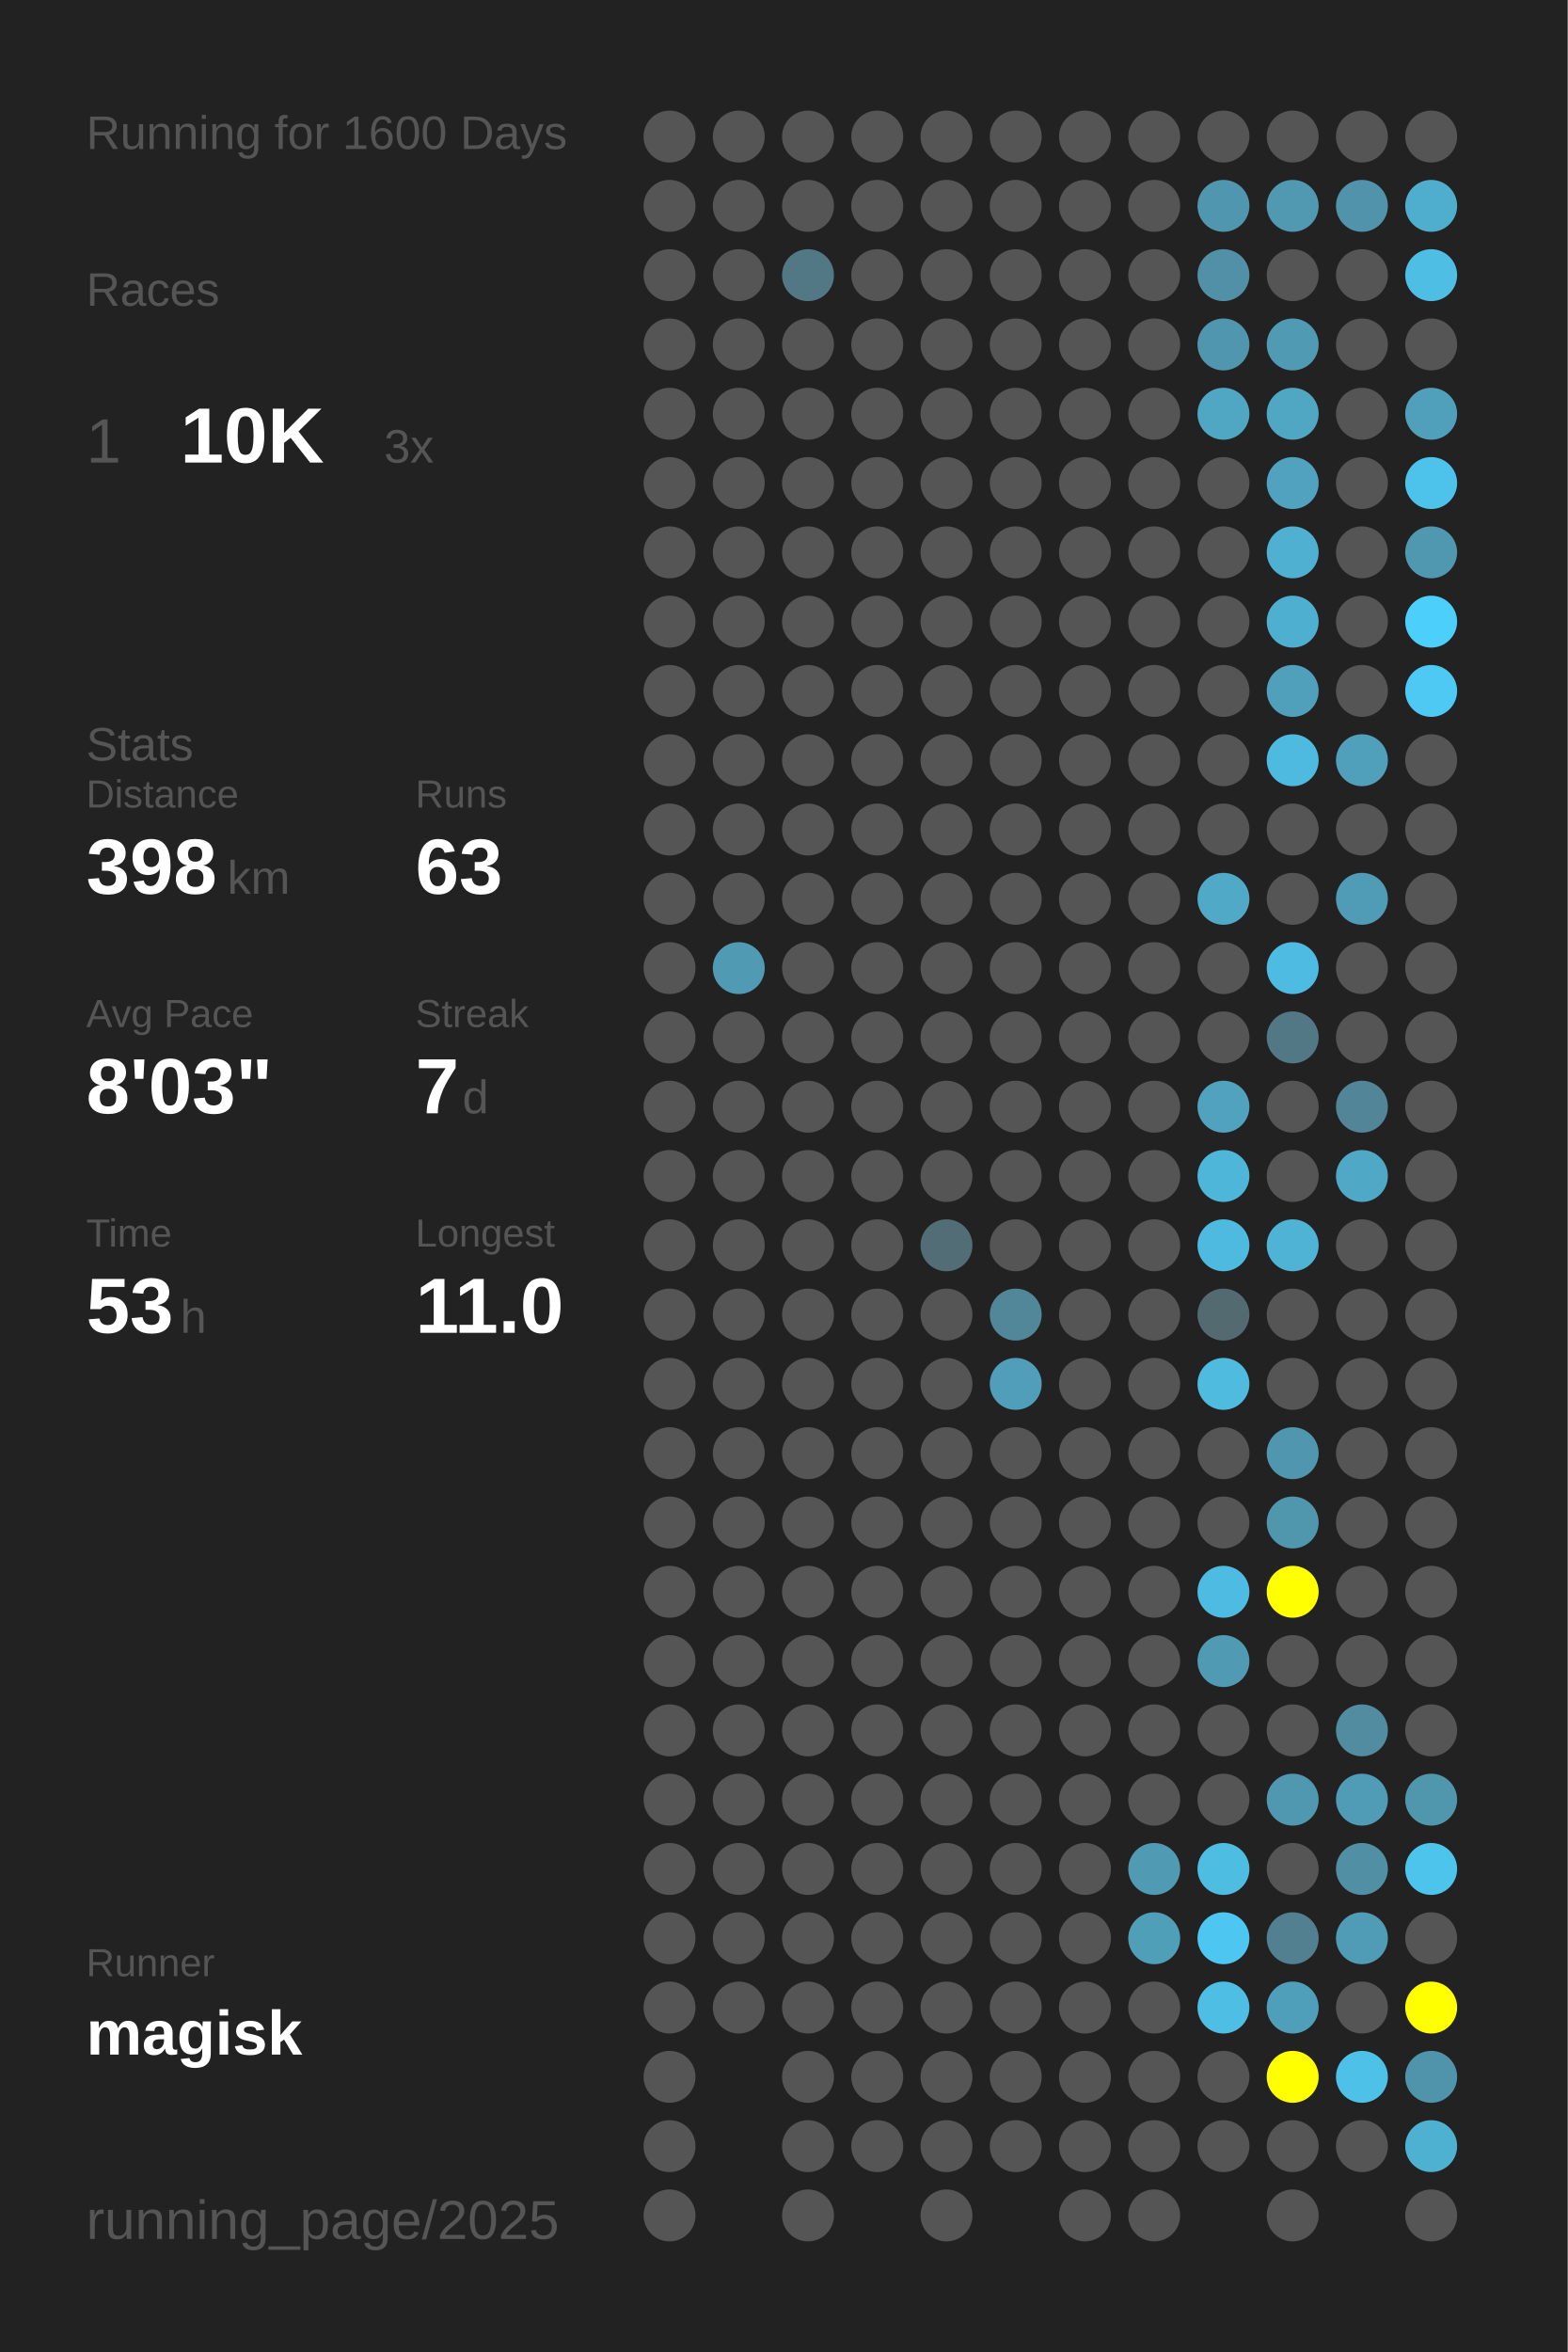
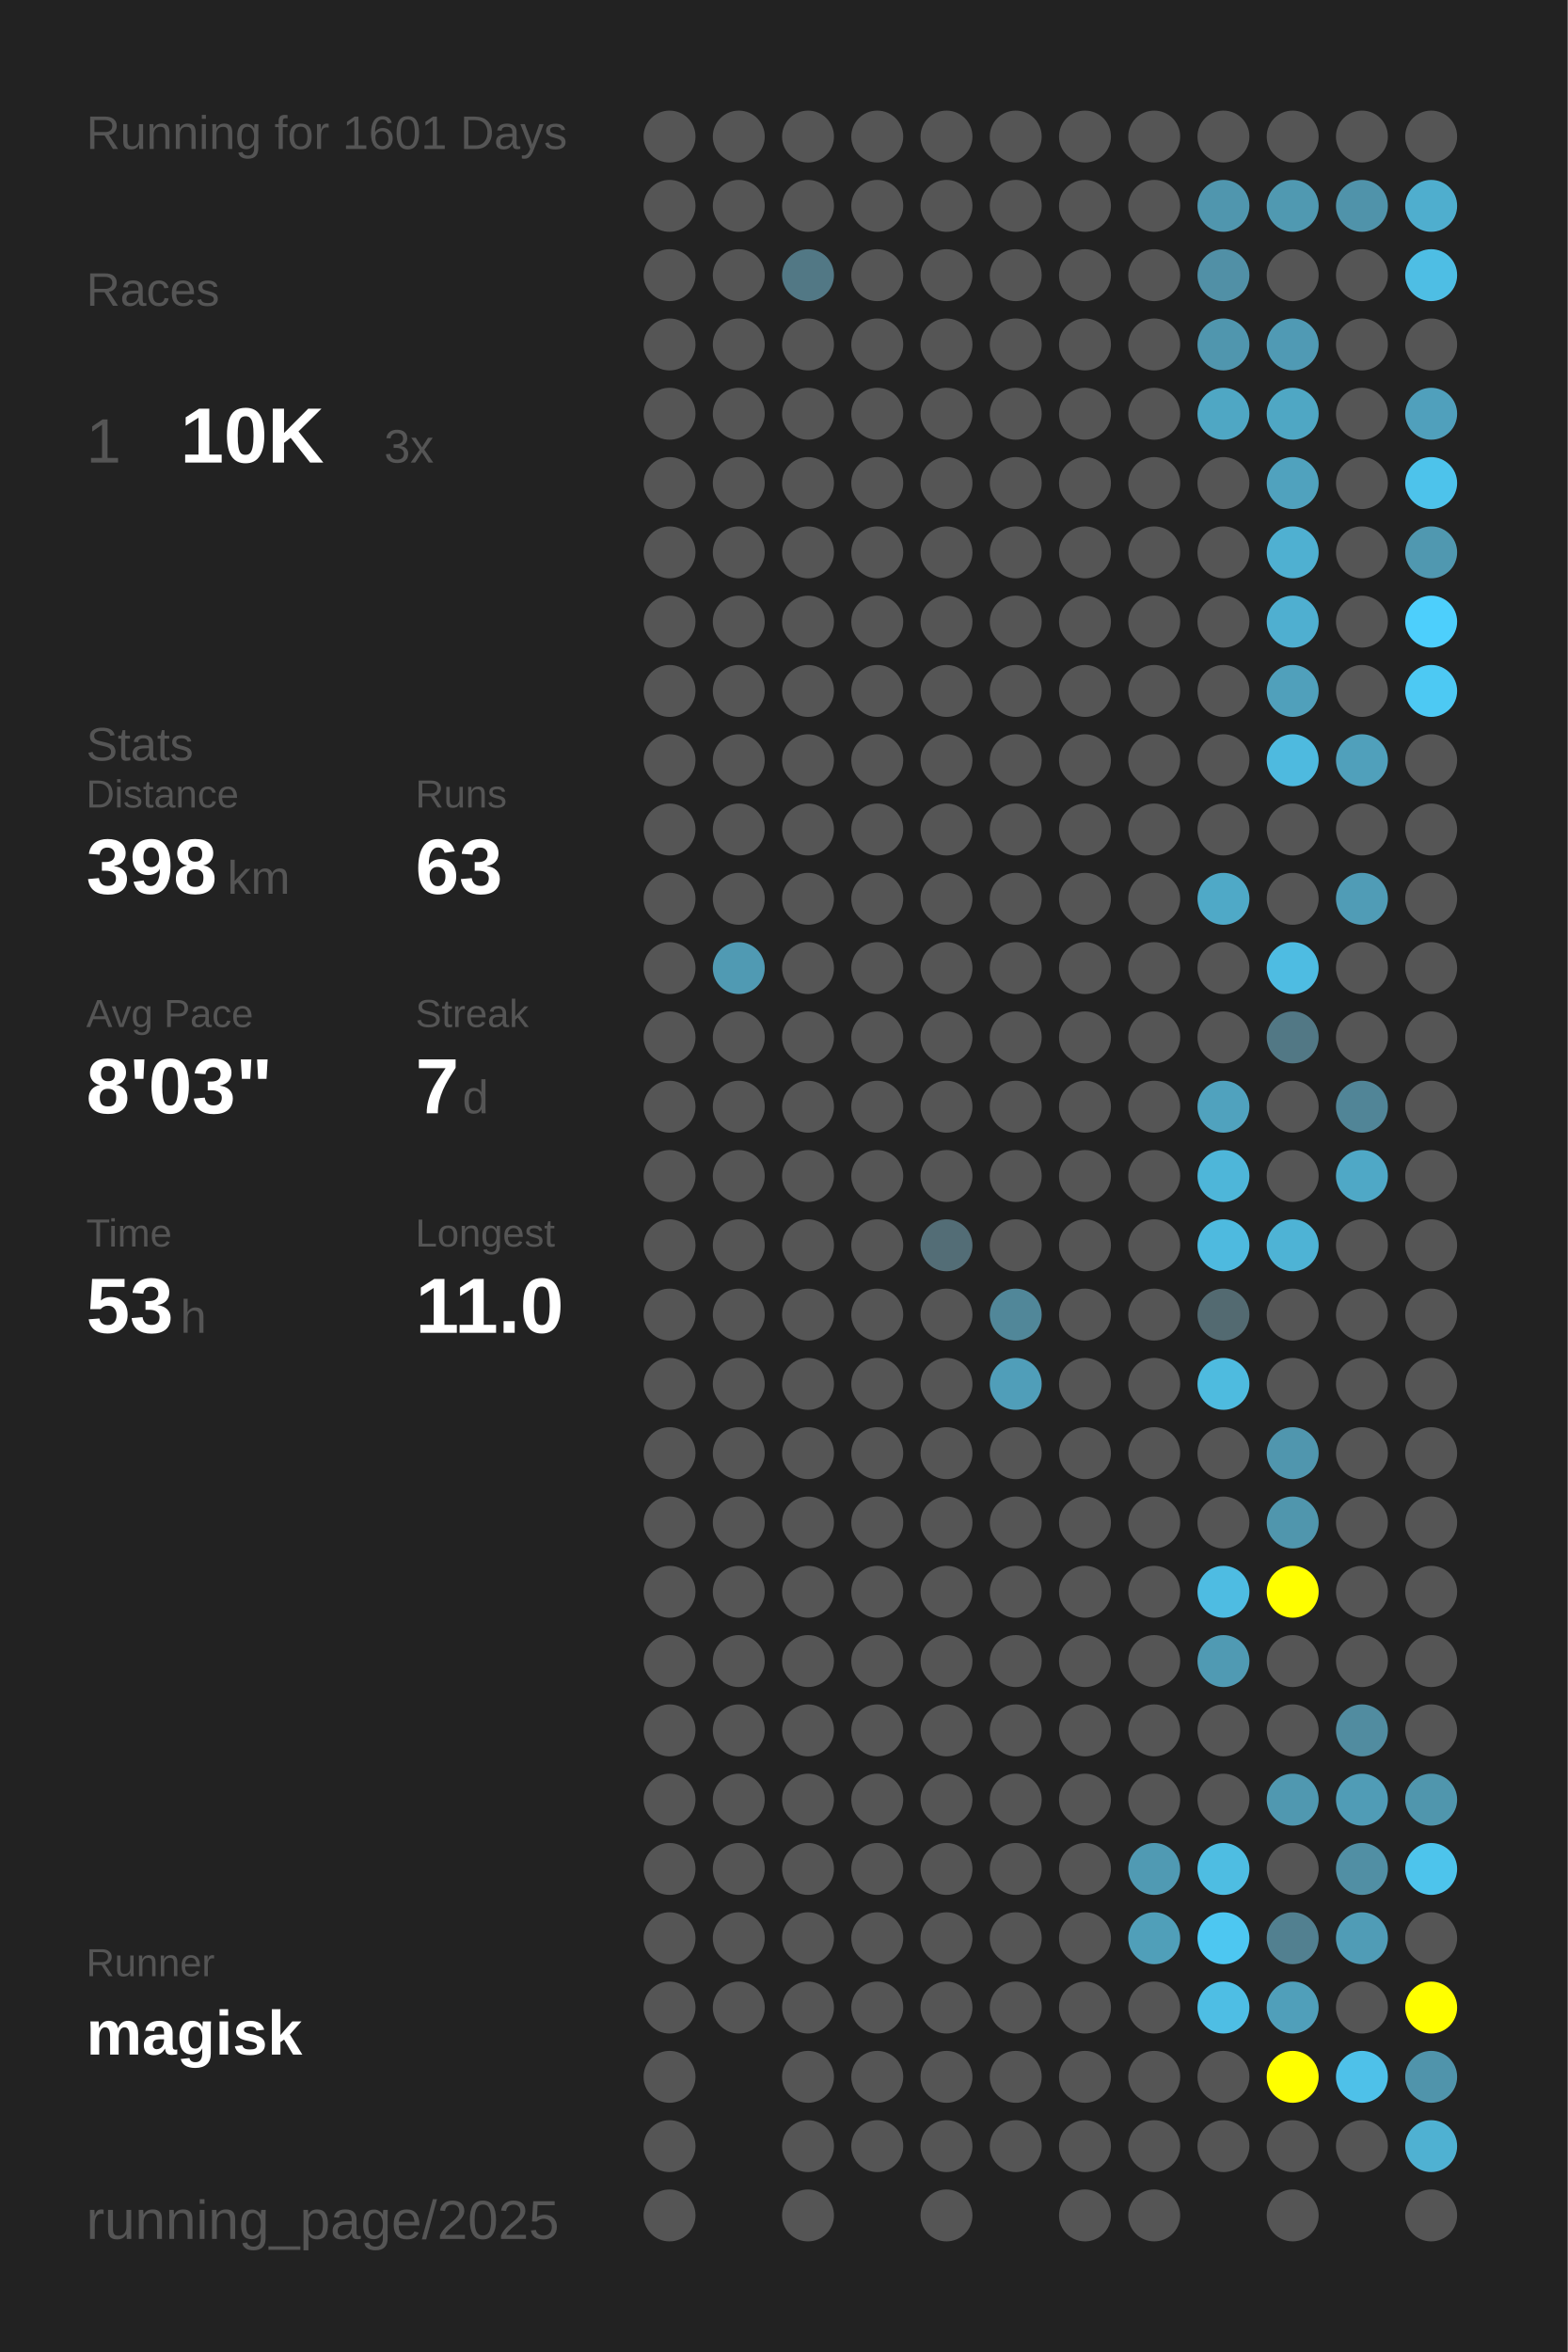
<svg xmlns="http://www.w3.org/2000/svg" baseProfile="full" height="300mm" version="1.1" viewBox="0,0,200,300" width="200mm">
  <defs />
  <rect fill="#222222" height="300" width="200" x="0" y="0" />
-   <text fill="#555555" style="font-size:6px; font-family:Arial;" x="11" y="19">Running for 1600 Days</text>
+   <text fill="#555555" style="font-size:6px; font-family:Arial;" x="11" y="19">Running for 1601 Days</text>
  <text fill="#555555" style="font-size:6px; font-family:Arial;" x="11" y="39">Races</text>
  <text fill="#555555" style="font-size:8px; font-family:Arial;" x="11" y="59">1</text>
  <text fill="#FFFFFF" style="font-size:10px; font-family:Arial; font-weight:bold;" x="23" y="59">10K</text>
  <text fill="#555555" style="font-size:6px; font-family:Arial;" x="49" y="59">3x</text>
  <text fill="#555555" style="font-size:6px; font-family:Arial;" x="11" y="97">Stats</text>
  <text fill="#555555" style="font-size:5px; font-family:Arial;" x="11" y="103">Distance</text>
  <text fill="#FFFFFF" style="font-size:10px; font-family:Arial; font-weight:bold;" x="11" y="114">398</text>
  <text fill="#555555" style="font-size:6px; font-family:Arial;" x="29" y="114">km</text>
  <text fill="#555555" style="font-size:5px; font-family:Arial;" x="53" y="103">Runs</text>
  <text fill="#FFFFFF" style="font-size:10px; font-family:Arial; font-weight:bold;" x="53" y="114">63</text>
  <text fill="#555555" style="font-size:5px; font-family:Arial;" x="11" y="131">Avg Pace</text>
  <text fill="#FFFFFF" style="font-size:10px; font-family:Arial; font-weight:bold;" x="11" y="142">8'03"</text>
  <text fill="#555555" style="font-size:5px; font-family:Arial;" x="53" y="131">Streak</text>
  <text fill="#FFFFFF" style="font-size:10px; font-family:Arial; font-weight:bold;" x="53" y="142">7</text>
  <text fill="#555555" style="font-size:6px; font-family:Arial;" x="59" y="142">d</text>
  <text fill="#555555" style="font-size:5px; font-family:Arial;" x="11" y="159">Time</text>
  <text fill="#FFFFFF" style="font-size:10px; font-family:Arial; font-weight:bold;" x="11" y="170">53</text>
  <text fill="#555555" style="font-size:6px; font-family:Arial;" x="23" y="170">h</text>
  <text fill="#555555" style="font-size:5px; font-family:Arial;" x="53" y="159">Longest</text>
  <text fill="#FFFFFF" style="font-size:10px; font-family:Arial; font-weight:bold;" x="53" y="170">11.0</text>
  <text fill="#555555" style="font-size:5px; font-family:Arial;" x="11" y="252.065">Runner</text>
  <text fill="#FFFFFF" style="font-size:8px; font-family:Arial; font-weight:bold;" x="11" y="262.065">magisk</text>
  <text fill="#555555" style="font-size:7px; font-family:Arial;" x="11" y="285.581">running_page/2025</text>
  <circle cx="85.417" cy="17.419" fill="#555555" r="3.312" />
  <circle cx="85.417" cy="26.258" fill="#555555" r="3.312" />
  <circle cx="85.417" cy="35.097" fill="#555555" r="3.312" />
  <circle cx="85.417" cy="43.935" fill="#555555" r="3.312" />
  <circle cx="85.417" cy="52.774" fill="#555555" r="3.312" />
  <circle cx="85.417" cy="61.613" fill="#555555" r="3.312" />
  <circle cx="85.417" cy="70.452" fill="#555555" r="3.312" />
  <circle cx="85.417" cy="79.29" fill="#555555" r="3.312" />
  <circle cx="85.417" cy="88.129" fill="#555555" r="3.312" />
  <circle cx="85.417" cy="96.968" fill="#555555" r="3.312" />
  <circle cx="85.417" cy="105.806" fill="#555555" r="3.312" />
  <circle cx="85.417" cy="114.645" fill="#555555" r="3.312" />
  <circle cx="85.417" cy="123.484" fill="#555555" r="3.312" />
  <circle cx="85.417" cy="132.323" fill="#555555" r="3.312" />
  <circle cx="85.417" cy="141.161" fill="#555555" r="3.312" />
  <circle cx="85.417" cy="150" fill="#555555" r="3.312" />
  <circle cx="85.417" cy="158.839" fill="#555555" r="3.312" />
  <circle cx="85.417" cy="167.677" fill="#555555" r="3.312" />
  <circle cx="85.417" cy="176.516" fill="#555555" r="3.312" />
  <circle cx="85.417" cy="185.355" fill="#555555" r="3.312" />
  <circle cx="85.417" cy="194.194" fill="#555555" r="3.312" />
  <circle cx="85.417" cy="203.032" fill="#555555" r="3.312" />
  <circle cx="85.417" cy="211.871" fill="#555555" r="3.312" />
  <circle cx="85.417" cy="220.71" fill="#555555" r="3.312" />
  <circle cx="85.417" cy="229.548" fill="#555555" r="3.312" />
  <circle cx="85.417" cy="238.387" fill="#555555" r="3.312" />
  <circle cx="85.417" cy="247.226" fill="#555555" r="3.312" />
  <circle cx="85.417" cy="256.065" fill="#555555" r="3.312" />
  <circle cx="85.417" cy="264.903" fill="#555555" r="3.312" />
  <circle cx="85.417" cy="273.742" fill="#555555" r="3.312" />
  <circle cx="85.417" cy="282.581" fill="#555555" r="3.312" />
  <circle cx="94.25" cy="17.419" fill="#555555" r="3.312" />
  <circle cx="94.25" cy="26.258" fill="#555555" r="3.312" />
  <circle cx="94.25" cy="35.097" fill="#555555" r="3.312" />
  <circle cx="94.25" cy="43.935" fill="#555555" r="3.312" />
  <circle cx="94.25" cy="52.774" fill="#555555" r="3.312" />
  <circle cx="94.25" cy="61.613" fill="#555555" r="3.312" />
  <circle cx="94.25" cy="70.452" fill="#555555" r="3.312" />
  <circle cx="94.25" cy="79.29" fill="#555555" r="3.312" />
  <circle cx="94.25" cy="88.129" fill="#555555" r="3.312" />
  <circle cx="94.25" cy="96.968" fill="#555555" r="3.312" />
  <circle cx="94.25" cy="105.806" fill="#555555" r="3.312" />
  <circle cx="94.25" cy="114.645" fill="#555555" r="3.312" />
  <circle cx="94.25" cy="123.484" fill="#509ab3" r="3.312" />
  <circle cx="94.25" cy="132.323" fill="#555555" r="3.312" />
  <circle cx="94.25" cy="141.161" fill="#555555" r="3.312" />
  <circle cx="94.25" cy="150" fill="#555555" r="3.312" />
  <circle cx="94.25" cy="158.839" fill="#555555" r="3.312" />
  <circle cx="94.25" cy="167.677" fill="#555555" r="3.312" />
  <circle cx="94.25" cy="176.516" fill="#555555" r="3.312" />
  <circle cx="94.25" cy="185.355" fill="#555555" r="3.312" />
  <circle cx="94.25" cy="194.194" fill="#555555" r="3.312" />
  <circle cx="94.25" cy="203.032" fill="#555555" r="3.312" />
  <circle cx="94.25" cy="211.871" fill="#555555" r="3.312" />
  <circle cx="94.25" cy="220.71" fill="#555555" r="3.312" />
  <circle cx="94.25" cy="229.548" fill="#555555" r="3.312" />
  <circle cx="94.25" cy="238.387" fill="#555555" r="3.312" />
  <circle cx="94.25" cy="247.226" fill="#555555" r="3.312" />
  <circle cx="94.25" cy="256.065" fill="#555555" r="3.312" />
  <circle cx="103.083" cy="17.419" fill="#555555" r="3.312" />
  <circle cx="103.083" cy="26.258" fill="#555555" r="3.312" />
  <circle cx="103.083" cy="35.097" fill="#527885" r="3.312" />
  <circle cx="103.083" cy="43.935" fill="#555555" r="3.312" />
  <circle cx="103.083" cy="52.774" fill="#555555" r="3.312" />
  <circle cx="103.083" cy="61.613" fill="#555555" r="3.312" />
  <circle cx="103.083" cy="70.452" fill="#555555" r="3.312" />
  <circle cx="103.083" cy="79.29" fill="#555555" r="3.312" />
  <circle cx="103.083" cy="88.129" fill="#555555" r="3.312" />
  <circle cx="103.083" cy="96.968" fill="#555555" r="3.312" />
  <circle cx="103.083" cy="105.806" fill="#555555" r="3.312" />
  <circle cx="103.083" cy="114.645" fill="#555555" r="3.312" />
  <circle cx="103.083" cy="123.484" fill="#555555" r="3.312" />
  <circle cx="103.083" cy="132.323" fill="#555555" r="3.312" />
  <circle cx="103.083" cy="141.161" fill="#555555" r="3.312" />
  <circle cx="103.083" cy="150" fill="#555555" r="3.312" />
  <circle cx="103.083" cy="158.839" fill="#555555" r="3.312" />
  <circle cx="103.083" cy="167.677" fill="#555555" r="3.312" />
  <circle cx="103.083" cy="176.516" fill="#555555" r="3.312" />
  <circle cx="103.083" cy="185.355" fill="#555555" r="3.312" />
  <circle cx="103.083" cy="194.194" fill="#555555" r="3.312" />
  <circle cx="103.083" cy="203.032" fill="#555555" r="3.312" />
  <circle cx="103.083" cy="211.871" fill="#555555" r="3.312" />
  <circle cx="103.083" cy="220.71" fill="#555555" r="3.312" />
  <circle cx="103.083" cy="229.548" fill="#555555" r="3.312" />
  <circle cx="103.083" cy="238.387" fill="#555555" r="3.312" />
  <circle cx="103.083" cy="247.226" fill="#555555" r="3.312" />
  <circle cx="103.083" cy="256.065" fill="#555555" r="3.312" />
  <circle cx="103.083" cy="264.903" fill="#555555" r="3.312" />
  <circle cx="103.083" cy="273.742" fill="#555555" r="3.312" />
  <circle cx="103.083" cy="282.581" fill="#555555" r="3.312" />
  <circle cx="111.917" cy="17.419" fill="#555555" r="3.312" />
  <circle cx="111.917" cy="26.258" fill="#555555" r="3.312" />
  <circle cx="111.917" cy="35.097" fill="#555555" r="3.312" />
  <circle cx="111.917" cy="43.935" fill="#555555" r="3.312" />
  <circle cx="111.917" cy="52.774" fill="#555555" r="3.312" />
  <circle cx="111.917" cy="61.613" fill="#555555" r="3.312" />
  <circle cx="111.917" cy="70.452" fill="#555555" r="3.312" />
  <circle cx="111.917" cy="79.29" fill="#555555" r="3.312" />
  <circle cx="111.917" cy="88.129" fill="#555555" r="3.312" />
  <circle cx="111.917" cy="96.968" fill="#555555" r="3.312" />
  <circle cx="111.917" cy="105.806" fill="#555555" r="3.312" />
  <circle cx="111.917" cy="114.645" fill="#555555" r="3.312" />
  <circle cx="111.917" cy="123.484" fill="#555555" r="3.312" />
  <circle cx="111.917" cy="132.323" fill="#555555" r="3.312" />
  <circle cx="111.917" cy="141.161" fill="#555555" r="3.312" />
  <circle cx="111.917" cy="150" fill="#555555" r="3.312" />
  <circle cx="111.917" cy="158.839" fill="#555555" r="3.312" />
  <circle cx="111.917" cy="167.677" fill="#555555" r="3.312" />
  <circle cx="111.917" cy="176.516" fill="#555555" r="3.312" />
  <circle cx="111.917" cy="185.355" fill="#555555" r="3.312" />
  <circle cx="111.917" cy="194.194" fill="#555555" r="3.312" />
  <circle cx="111.917" cy="203.032" fill="#555555" r="3.312" />
  <circle cx="111.917" cy="211.871" fill="#555555" r="3.312" />
  <circle cx="111.917" cy="220.71" fill="#555555" r="3.312" />
  <circle cx="111.917" cy="229.548" fill="#555555" r="3.312" />
  <circle cx="111.917" cy="238.387" fill="#555555" r="3.312" />
  <circle cx="111.917" cy="247.226" fill="#555555" r="3.312" />
  <circle cx="111.917" cy="256.065" fill="#555555" r="3.312" />
  <circle cx="111.917" cy="264.903" fill="#555555" r="3.312" />
  <circle cx="111.917" cy="273.742" fill="#555555" r="3.312" />
  <circle cx="120.75" cy="17.419" fill="#555555" r="3.312" />
  <circle cx="120.75" cy="26.258" fill="#555555" r="3.312" />
  <circle cx="120.75" cy="35.097" fill="#555555" r="3.312" />
  <circle cx="120.75" cy="43.935" fill="#555555" r="3.312" />
  <circle cx="120.75" cy="52.774" fill="#555555" r="3.312" />
  <circle cx="120.75" cy="61.613" fill="#555555" r="3.312" />
  <circle cx="120.75" cy="70.452" fill="#555555" r="3.312" />
  <circle cx="120.75" cy="79.29" fill="#555555" r="3.312" />
  <circle cx="120.75" cy="88.129" fill="#555555" r="3.312" />
  <circle cx="120.75" cy="96.968" fill="#555555" r="3.312" />
  <circle cx="120.75" cy="105.806" fill="#555555" r="3.312" />
  <circle cx="120.75" cy="114.645" fill="#555555" r="3.312" />
  <circle cx="120.75" cy="123.484" fill="#555555" r="3.312" />
  <circle cx="120.75" cy="132.323" fill="#555555" r="3.312" />
  <circle cx="120.75" cy="141.161" fill="#555555" r="3.312" />
  <circle cx="120.75" cy="150" fill="#555555" r="3.312" />
  <circle cx="120.75" cy="158.839" fill="#536d76" r="3.312" />
  <circle cx="120.75" cy="167.677" fill="#555555" r="3.312" />
  <circle cx="120.75" cy="176.516" fill="#555555" r="3.312" />
  <circle cx="120.75" cy="185.355" fill="#555555" r="3.312" />
  <circle cx="120.75" cy="194.194" fill="#555555" r="3.312" />
  <circle cx="120.75" cy="203.032" fill="#555555" r="3.312" />
  <circle cx="120.75" cy="211.871" fill="#555555" r="3.312" />
  <circle cx="120.75" cy="220.71" fill="#555555" r="3.312" />
  <circle cx="120.75" cy="229.548" fill="#555555" r="3.312" />
  <circle cx="120.75" cy="238.387" fill="#555555" r="3.312" />
  <circle cx="120.75" cy="247.226" fill="#555555" r="3.312" />
  <circle cx="120.75" cy="256.065" fill="#555555" r="3.312" />
  <circle cx="120.75" cy="264.903" fill="#555555" r="3.312" />
  <circle cx="120.75" cy="273.742" fill="#555555" r="3.312" />
  <circle cx="120.75" cy="282.581" fill="#555555" r="3.312" />
  <circle cx="129.583" cy="17.419" fill="#555555" r="3.312" />
  <circle cx="129.583" cy="26.258" fill="#555555" r="3.312" />
  <circle cx="129.583" cy="35.097" fill="#555555" r="3.312" />
  <circle cx="129.583" cy="43.935" fill="#555555" r="3.312" />
  <circle cx="129.583" cy="52.774" fill="#555555" r="3.312" />
  <circle cx="129.583" cy="61.613" fill="#555555" r="3.312" />
  <circle cx="129.583" cy="70.452" fill="#555555" r="3.312" />
  <circle cx="129.583" cy="79.29" fill="#555555" r="3.312" />
  <circle cx="129.583" cy="88.129" fill="#555555" r="3.312" />
  <circle cx="129.583" cy="96.968" fill="#555555" r="3.312" />
  <circle cx="129.583" cy="105.806" fill="#555555" r="3.312" />
  <circle cx="129.583" cy="114.645" fill="#555555" r="3.312" />
  <circle cx="129.583" cy="123.484" fill="#555555" r="3.312" />
  <circle cx="129.583" cy="132.323" fill="#555555" r="3.312" />
  <circle cx="129.583" cy="141.161" fill="#555555" r="3.312" />
  <circle cx="129.583" cy="150" fill="#555555" r="3.312" />
  <circle cx="129.583" cy="158.839" fill="#555555" r="3.312" />
  <circle cx="129.583" cy="167.677" fill="#518799" r="3.312" />
  <circle cx="129.583" cy="176.516" fill="#509eb9" r="3.312" />
  <circle cx="129.583" cy="185.355" fill="#555555" r="3.312" />
  <circle cx="129.583" cy="194.194" fill="#555555" r="3.312" />
  <circle cx="129.583" cy="203.032" fill="#555555" r="3.312" />
  <circle cx="129.583" cy="211.871" fill="#555555" r="3.312" />
  <circle cx="129.583" cy="220.71" fill="#555555" r="3.312" />
  <circle cx="129.583" cy="229.548" fill="#555555" r="3.312" />
  <circle cx="129.583" cy="238.387" fill="#555555" r="3.312" />
  <circle cx="129.583" cy="247.226" fill="#555555" r="3.312" />
  <circle cx="129.583" cy="256.065" fill="#555555" r="3.312" />
  <circle cx="129.583" cy="264.903" fill="#555555" r="3.312" />
  <circle cx="129.583" cy="273.742" fill="#555555" r="3.312" />
  <circle cx="138.417" cy="17.419" fill="#555555" r="3.312" />
  <circle cx="138.417" cy="26.258" fill="#555555" r="3.312" />
  <circle cx="138.417" cy="35.097" fill="#555555" r="3.312" />
  <circle cx="138.417" cy="43.935" fill="#555555" r="3.312" />
  <circle cx="138.417" cy="52.774" fill="#555555" r="3.312" />
  <circle cx="138.417" cy="61.613" fill="#555555" r="3.312" />
  <circle cx="138.417" cy="70.452" fill="#555555" r="3.312" />
  <circle cx="138.417" cy="79.29" fill="#555555" r="3.312" />
  <circle cx="138.417" cy="88.129" fill="#555555" r="3.312" />
  <circle cx="138.417" cy="96.968" fill="#555555" r="3.312" />
  <circle cx="138.417" cy="105.806" fill="#555555" r="3.312" />
  <circle cx="138.417" cy="114.645" fill="#555555" r="3.312" />
  <circle cx="138.417" cy="123.484" fill="#555555" r="3.312" />
  <circle cx="138.417" cy="132.323" fill="#555555" r="3.312" />
  <circle cx="138.417" cy="141.161" fill="#555555" r="3.312" />
  <circle cx="138.417" cy="150" fill="#555555" r="3.312" />
  <circle cx="138.417" cy="158.839" fill="#555555" r="3.312" />
  <circle cx="138.417" cy="167.677" fill="#555555" r="3.312" />
  <circle cx="138.417" cy="176.516" fill="#555555" r="3.312" />
  <circle cx="138.417" cy="185.355" fill="#555555" r="3.312" />
  <circle cx="138.417" cy="194.194" fill="#555555" r="3.312" />
  <circle cx="138.417" cy="203.032" fill="#555555" r="3.312" />
  <circle cx="138.417" cy="211.871" fill="#555555" r="3.312" />
  <circle cx="138.417" cy="220.71" fill="#555555" r="3.312" />
  <circle cx="138.417" cy="229.548" fill="#555555" r="3.312" />
  <circle cx="138.417" cy="238.387" fill="#555555" r="3.312" />
  <circle cx="138.417" cy="247.226" fill="#555555" r="3.312" />
  <circle cx="138.417" cy="256.065" fill="#555555" r="3.312" />
  <circle cx="138.417" cy="264.903" fill="#555555" r="3.312" />
  <circle cx="138.417" cy="273.742" fill="#555555" r="3.312" />
  <circle cx="138.417" cy="282.581" fill="#555555" r="3.312" />
  <circle cx="147.25" cy="17.419" fill="#555555" r="3.312" />
  <circle cx="147.25" cy="26.258" fill="#555555" r="3.312" />
  <circle cx="147.25" cy="35.097" fill="#555555" r="3.312" />
  <circle cx="147.25" cy="43.935" fill="#555555" r="3.312" />
  <circle cx="147.25" cy="52.774" fill="#555555" r="3.312" />
  <circle cx="147.25" cy="61.613" fill="#555555" r="3.312" />
  <circle cx="147.25" cy="70.452" fill="#555555" r="3.312" />
  <circle cx="147.25" cy="79.29" fill="#555555" r="3.312" />
  <circle cx="147.25" cy="88.129" fill="#555555" r="3.312" />
  <circle cx="147.25" cy="96.968" fill="#555555" r="3.312" />
  <circle cx="147.25" cy="105.806" fill="#555555" r="3.312" />
  <circle cx="147.25" cy="114.645" fill="#555555" r="3.312" />
  <circle cx="147.25" cy="123.484" fill="#555555" r="3.312" />
  <circle cx="147.25" cy="132.323" fill="#555555" r="3.312" />
  <circle cx="147.25" cy="141.161" fill="#555555" r="3.312" />
  <circle cx="147.25" cy="150" fill="#555555" r="3.312" />
  <circle cx="147.25" cy="158.839" fill="#555555" r="3.312" />
  <circle cx="147.25" cy="167.677" fill="#555555" r="3.312" />
  <circle cx="147.25" cy="176.516" fill="#555555" r="3.312" />
  <circle cx="147.25" cy="185.355" fill="#555555" r="3.312" />
  <circle cx="147.25" cy="194.194" fill="#555555" r="3.312" />
  <circle cx="147.25" cy="203.032" fill="#555555" r="3.312" />
  <circle cx="147.25" cy="211.871" fill="#555555" r="3.312" />
  <circle cx="147.25" cy="220.71" fill="#555555" r="3.312" />
  <circle cx="147.25" cy="229.548" fill="#555555" r="3.312" />
  <circle cx="147.25" cy="238.387" fill="#509ab3" r="3.312" />
  <circle cx="147.25" cy="247.226" fill="#509fb9" r="3.312" />
  <circle cx="147.25" cy="256.065" fill="#555555" r="3.312" />
  <circle cx="147.25" cy="264.903" fill="#555555" r="3.312" />
  <circle cx="147.25" cy="273.742" fill="#555555" r="3.312" />
  <circle cx="147.25" cy="282.581" fill="#555555" r="3.312" />
  <circle cx="156.083" cy="17.419" fill="#555555" r="3.312" />
  <circle cx="156.083" cy="26.258" fill="#5096ae" r="3.312" />
  <circle cx="156.083" cy="35.097" fill="#5190a6" r="3.312" />
  <circle cx="156.083" cy="43.935" fill="#5096ae" r="3.312" />
  <circle cx="156.083" cy="52.774" fill="#4fa7c4" r="3.312" />
  <circle cx="156.083" cy="61.613" fill="#555555" r="3.312" />
  <circle cx="156.083" cy="70.452" fill="#555555" r="3.312" />
  <circle cx="156.083" cy="79.29" fill="#555555" r="3.312" />
  <circle cx="156.083" cy="88.129" fill="#555555" r="3.312" />
  <circle cx="156.083" cy="96.968" fill="#555555" r="3.312" />
  <circle cx="156.083" cy="105.806" fill="#555555" r="3.312" />
  <circle cx="156.083" cy="114.645" fill="#4fa9c7" r="3.312" />
  <circle cx="156.083" cy="123.484" fill="#555555" r="3.312" />
  <circle cx="156.083" cy="132.323" fill="#555555" r="3.312" />
  <circle cx="156.083" cy="141.161" fill="#50a2be" r="3.312" />
  <circle cx="156.083" cy="150" fill="#4eb6d9" r="3.312" />
  <circle cx="156.083" cy="158.839" fill="#4ebadf" r="3.312" />
  <circle cx="156.083" cy="167.677" fill="#536a71" r="3.312" />
  <circle cx="156.083" cy="176.516" fill="#4ebbdf" r="3.312" />
  <circle cx="156.083" cy="185.355" fill="#555555" r="3.312" />
  <circle cx="156.083" cy="194.194" fill="#555555" r="3.312" />
  <circle cx="156.083" cy="203.032" fill="#4ebce2" r="3.312" />
  <circle cx="156.083" cy="211.871" fill="#509ab3" r="3.312" />
  <circle cx="156.083" cy="220.71" fill="#555555" r="3.312" />
  <circle cx="156.083" cy="229.548" fill="#555555" r="3.312" />
  <circle cx="156.083" cy="238.387" fill="#4ebde2" r="3.312" />
  <circle cx="156.083" cy="247.226" fill="#4dc7f1" r="3.312" />
  <circle cx="156.083" cy="256.065" fill="#4ebee4" r="3.312" />
  <circle cx="156.083" cy="264.903" fill="#555555" r="3.312" />
  <circle cx="156.083" cy="273.742" fill="#555555" r="3.312" />
  <circle cx="164.917" cy="17.419" fill="#555555" r="3.312" />
  <circle cx="164.917" cy="26.258" fill="#5099b1" r="3.312" />
  <circle cx="164.917" cy="35.097" fill="#555555" r="3.312" />
  <circle cx="164.917" cy="43.935" fill="#509ab4" r="3.312" />
  <circle cx="164.917" cy="52.774" fill="#4fa7c4" r="3.312" />
  <circle cx="164.917" cy="61.613" fill="#50a2be" r="3.312" />
  <circle cx="164.917" cy="70.452" fill="#4fb0d1" r="3.312" />
  <circle cx="164.917" cy="79.29" fill="#4fafd0" r="3.312" />
  <circle cx="164.917" cy="88.129" fill="#50a0bb" r="3.312" />
  <circle cx="164.917" cy="96.968" fill="#4ebadf" r="3.312" />
  <circle cx="164.917" cy="105.806" fill="#555555" r="3.312" />
  <circle cx="164.917" cy="114.645" fill="#555555" r="3.312" />
  <circle cx="164.917" cy="123.484" fill="#4ebce2" r="3.312" />
  <circle cx="164.917" cy="132.323" fill="#527885" r="3.312" />
  <circle cx="164.917" cy="141.161" fill="#555555" r="3.312" />
  <circle cx="164.917" cy="150" fill="#555555" r="3.312" />
  <circle cx="164.917" cy="158.839" fill="#4eb3d5" r="3.312" />
  <circle cx="164.917" cy="167.677" fill="#555555" r="3.312" />
  <circle cx="164.917" cy="176.516" fill="#555555" r="3.312" />
  <circle cx="164.917" cy="185.355" fill="#5096ae" r="3.312" />
  <circle cx="164.917" cy="194.194" fill="#5096ad" r="3.312" />
  <circle cx="164.917" cy="203.032" fill="#FFFF00" r="3.312" />
  <circle cx="164.917" cy="211.871" fill="#555555" r="3.312" />
  <circle cx="164.917" cy="220.71" fill="#555555" r="3.312" />
  <circle cx="164.917" cy="229.548" fill="#5098b0" r="3.312" />
  <circle cx="164.917" cy="238.387" fill="#555555" r="3.312" />
  <circle cx="164.917" cy="247.226" fill="#528090" r="3.312" />
  <circle cx="164.917" cy="256.065" fill="#509fba" r="3.312" />
  <circle cx="164.917" cy="264.903" fill="#FFFF00" r="3.312" />
  <circle cx="164.917" cy="273.742" fill="#555555" r="3.312" />
  <circle cx="164.917" cy="282.581" fill="#555555" r="3.312" />
  <circle cx="173.75" cy="17.419" fill="#555555" r="3.312" />
  <circle cx="173.75" cy="26.258" fill="#5093aa" r="3.312" />
  <circle cx="173.75" cy="35.097" fill="#555555" r="3.312" />
  <circle cx="173.75" cy="43.935" fill="#555555" r="3.312" />
  <circle cx="173.75" cy="52.774" fill="#555555" r="3.312" />
  <circle cx="173.75" cy="61.613" fill="#555555" r="3.312" />
  <circle cx="173.75" cy="70.452" fill="#555555" r="3.312" />
  <circle cx="173.75" cy="79.29" fill="#555555" r="3.312" />
  <circle cx="173.75" cy="88.129" fill="#555555" r="3.312" />
  <circle cx="173.75" cy="96.968" fill="#50a0bb" r="3.312" />
  <circle cx="173.75" cy="105.806" fill="#555555" r="3.312" />
  <circle cx="173.75" cy="114.645" fill="#509cb6" r="3.312" />
  <circle cx="173.75" cy="123.484" fill="#555555" r="3.312" />
  <circle cx="173.75" cy="132.323" fill="#555555" r="3.312" />
  <circle cx="173.75" cy="141.161" fill="#518597" r="3.312" />
  <circle cx="173.75" cy="150" fill="#4fa8c6" r="3.312" />
  <circle cx="173.75" cy="158.839" fill="#555555" r="3.312" />
  <circle cx="173.75" cy="167.677" fill="#555555" r="3.312" />
  <circle cx="173.75" cy="176.516" fill="#555555" r="3.312" />
  <circle cx="173.75" cy="185.355" fill="#555555" r="3.312" />
  <circle cx="173.75" cy="194.194" fill="#555555" r="3.312" />
  <circle cx="173.75" cy="203.032" fill="#555555" r="3.312" />
  <circle cx="173.75" cy="211.871" fill="#555555" r="3.312" />
  <circle cx="173.75" cy="220.71" fill="#518ca0" r="3.312" />
  <circle cx="173.75" cy="229.548" fill="#509cb6" r="3.312" />
  <circle cx="173.75" cy="238.387" fill="#518fa4" r="3.312" />
  <circle cx="173.75" cy="247.226" fill="#509cb6" r="3.312" />
  <circle cx="173.75" cy="256.065" fill="#555555" r="3.312" />
  <circle cx="173.75" cy="264.903" fill="#4ec1e9" r="3.312" />
  <circle cx="173.75" cy="273.742" fill="#555555" r="3.312" />
  <circle cx="182.583" cy="17.419" fill="#555555" r="3.312" />
  <circle cx="182.583" cy="26.258" fill="#4faece" r="3.312" />
  <circle cx="182.583" cy="35.097" fill="#4ebee4" r="3.312" />
  <circle cx="182.583" cy="43.935" fill="#555555" r="3.312" />
  <circle cx="182.583" cy="52.774" fill="#50a0bc" r="3.312" />
  <circle cx="182.583" cy="61.613" fill="#4dc3eb" r="3.312" />
  <circle cx="182.583" cy="70.452" fill="#5098b0" r="3.312" />
  <circle cx="182.583" cy="79.29" fill="#4dcffc" r="3.312" />
  <circle cx="182.583" cy="88.129" fill="#4dc9f3" r="3.312" />
  <circle cx="182.583" cy="96.968" fill="#555555" r="3.312" />
  <circle cx="182.583" cy="105.806" fill="#555555" r="3.312" />
  <circle cx="182.583" cy="114.645" fill="#555555" r="3.312" />
  <circle cx="182.583" cy="123.484" fill="#555555" r="3.312" />
  <circle cx="182.583" cy="132.323" fill="#555555" r="3.312" />
  <circle cx="182.583" cy="141.161" fill="#555555" r="3.312" />
  <circle cx="182.583" cy="150" fill="#555555" r="3.312" />
  <circle cx="182.583" cy="158.839" fill="#555555" r="3.312" />
  <circle cx="182.583" cy="167.677" fill="#555555" r="3.312" />
  <circle cx="182.583" cy="176.516" fill="#555555" r="3.312" />
  <circle cx="182.583" cy="185.355" fill="#555555" r="3.312" />
  <circle cx="182.583" cy="194.194" fill="#555555" r="3.312" />
  <circle cx="182.583" cy="203.032" fill="#555555" r="3.312" />
  <circle cx="182.583" cy="211.871" fill="#555555" r="3.312" />
  <circle cx="182.583" cy="220.71" fill="#555555" r="3.312" />
  <circle cx="182.583" cy="229.548" fill="#5096ad" r="3.312" />
  <circle cx="182.583" cy="238.387" fill="#4dc4ec" r="3.312" />
  <circle cx="182.583" cy="247.226" fill="#555555" r="3.312" />
  <circle cx="182.583" cy="256.065" fill="#FFFF00" r="3.312" />
  <circle cx="182.583" cy="264.903" fill="#5094ab" r="3.312" />
  <circle cx="182.583" cy="273.742" fill="#4fb1d2" r="3.312" />
  <circle cx="182.583" cy="282.581" fill="#555555" r="3.312" />
</svg>
